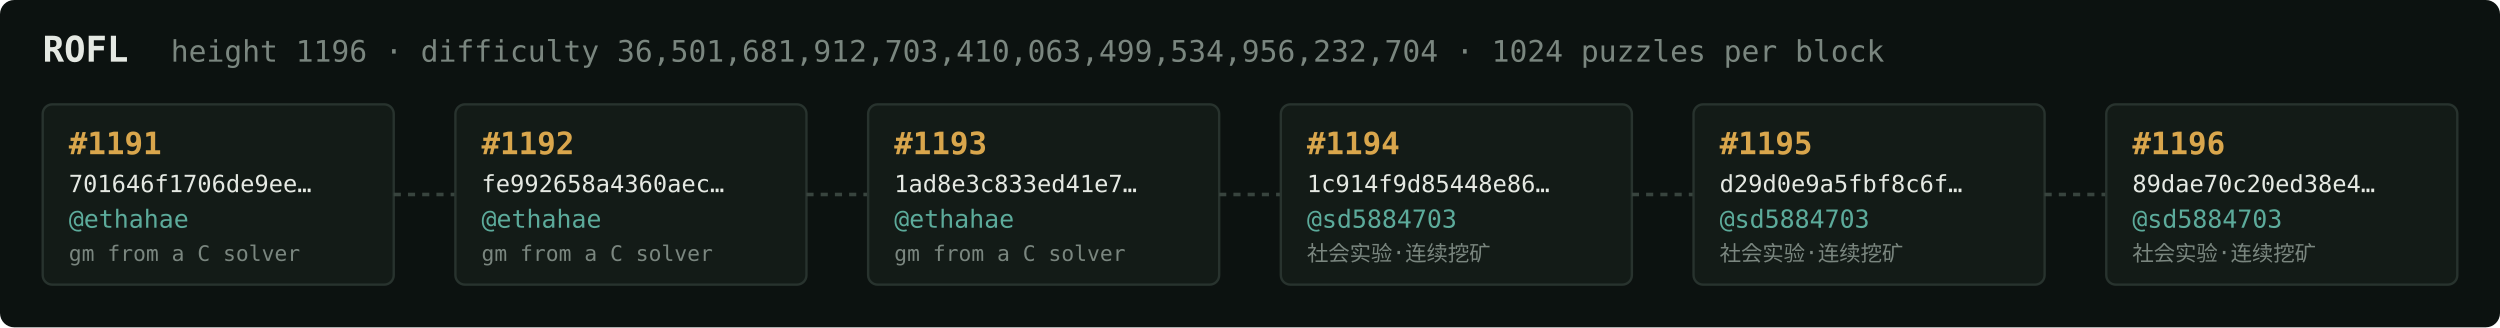
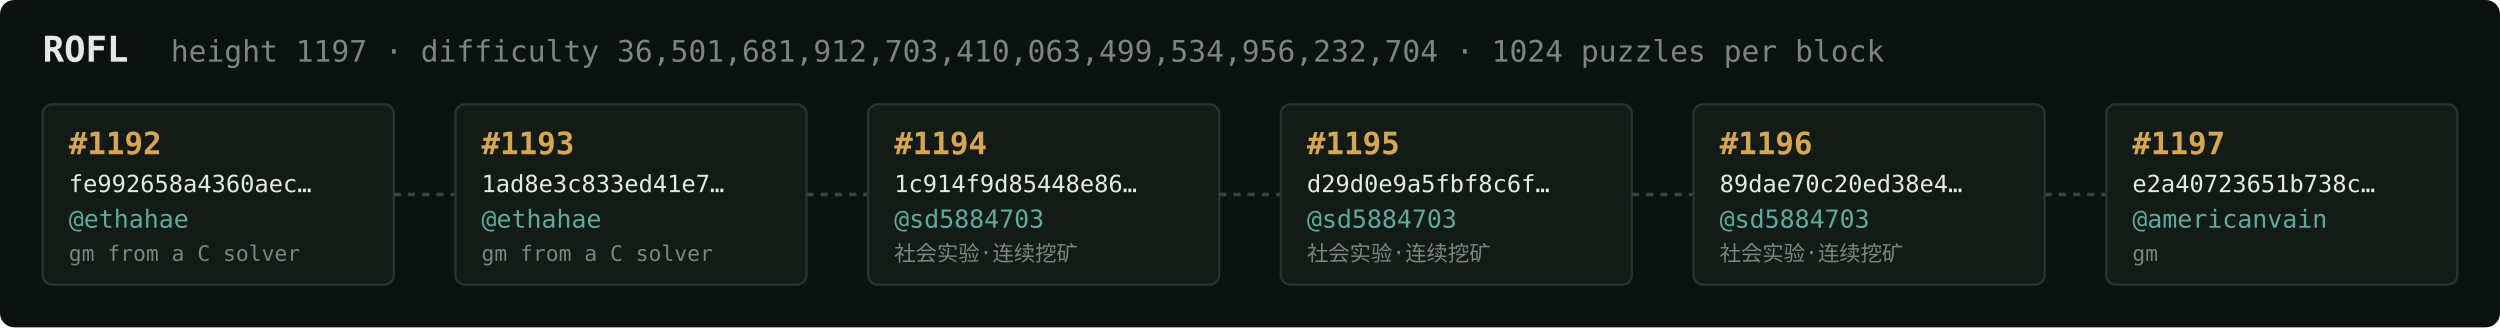
<svg xmlns="http://www.w3.org/2000/svg" width="1054" height="138" viewBox="0 0 1054 138" font-family="ui-monospace,SFMono-Regular,Menlo,monospace">
  <rect fill="#0c1210" width="1054" height="138" rx="6" />
  <text x="18" y="26" fill="#e5e9e3" font-size="15" font-weight="700">ROFL</text>
-   <text x="72" y="26" fill="#7a867f" font-size="12.5">height 1196 · difficulty 36,501,681,912,703,410,063,499,534,956,232,704 · 1024 puzzles per block</text>
+   <text x="72" y="26" fill="#7a867f" font-size="12.5">height 1197 · difficulty 36,501,681,912,703,410,063,499,534,956,232,704 · 1024 puzzles per block</text>
  <rect x="18" y="44" width="148" height="76" rx="4" fill="#131b17" stroke="#28332e" stroke-width="1" />
-   <text x="29" y="65" fill="#d9a64c" font-size="13" font-weight="700">#1191</text>
-   <text x="29" y="81" fill="#e5e9e3" font-size="10">701646f1706de9ee…</text>
+   <text x="29" y="65" fill="#d9a64c" font-size="13" font-weight="700">#1192</text>
+   <text x="29" y="81" fill="#e5e9e3" font-size="10">fe992658a4360aec…</text>
  <text x="29" y="96" fill="#5cab9b" font-size="10.5">@ethahae</text>
  <text x="29" y="110" fill="#7a867f" font-size="9">gm from a C solver</text>
  <line x1="166" y1="82.0" x2="192" y2="82.0" stroke="#38443e" stroke-width="1.5" stroke-dasharray="3 3" />
  <rect x="192" y="44" width="148" height="76" rx="4" fill="#131b17" stroke="#28332e" stroke-width="1" />
-   <text x="203" y="65" fill="#d9a64c" font-size="13" font-weight="700">#1192</text>
-   <text x="203" y="81" fill="#e5e9e3" font-size="10">fe992658a4360aec…</text>
+   <text x="203" y="65" fill="#d9a64c" font-size="13" font-weight="700">#1193</text>
+   <text x="203" y="81" fill="#e5e9e3" font-size="10">1ad8e3c833ed41e7…</text>
  <text x="203" y="96" fill="#5cab9b" font-size="10.5">@ethahae</text>
  <text x="203" y="110" fill="#7a867f" font-size="9">gm from a C solver</text>
  <line x1="340" y1="82.0" x2="366" y2="82.0" stroke="#38443e" stroke-width="1.5" stroke-dasharray="3 3" />
  <rect x="366" y="44" width="148" height="76" rx="4" fill="#131b17" stroke="#28332e" stroke-width="1" />
-   <text x="377" y="65" fill="#d9a64c" font-size="13" font-weight="700">#1193</text>
-   <text x="377" y="81" fill="#e5e9e3" font-size="10">1ad8e3c833ed41e7…</text>
-   <text x="377" y="96" fill="#5cab9b" font-size="10.5">@ethahae</text>
-   <text x="377" y="110" fill="#7a867f" font-size="9">gm from a C solver</text>
+   <text x="377" y="65" fill="#d9a64c" font-size="13" font-weight="700">#1194</text>
+   <text x="377" y="81" fill="#e5e9e3" font-size="10">1c914f9d85448e86…</text>
+   <text x="377" y="96" fill="#5cab9b" font-size="10.5">@sd5884703</text>
+   <text x="377" y="110" fill="#7a867f" font-size="9">社会实验·连续挖矿</text>
  <line x1="514" y1="82.0" x2="540" y2="82.0" stroke="#38443e" stroke-width="1.5" stroke-dasharray="3 3" />
  <rect x="540" y="44" width="148" height="76" rx="4" fill="#131b17" stroke="#28332e" stroke-width="1" />
-   <text x="551" y="65" fill="#d9a64c" font-size="13" font-weight="700">#1194</text>
-   <text x="551" y="81" fill="#e5e9e3" font-size="10">1c914f9d85448e86…</text>
+   <text x="551" y="65" fill="#d9a64c" font-size="13" font-weight="700">#1195</text>
+   <text x="551" y="81" fill="#e5e9e3" font-size="10">d29d0e9a5fbf8c6f…</text>
  <text x="551" y="96" fill="#5cab9b" font-size="10.5">@sd5884703</text>
  <text x="551" y="110" fill="#7a867f" font-size="9">社会实验·连续挖矿</text>
  <line x1="688" y1="82.0" x2="714" y2="82.0" stroke="#38443e" stroke-width="1.5" stroke-dasharray="3 3" />
  <rect x="714" y="44" width="148" height="76" rx="4" fill="#131b17" stroke="#28332e" stroke-width="1" />
-   <text x="725" y="65" fill="#d9a64c" font-size="13" font-weight="700">#1195</text>
-   <text x="725" y="81" fill="#e5e9e3" font-size="10">d29d0e9a5fbf8c6f…</text>
+   <text x="725" y="65" fill="#d9a64c" font-size="13" font-weight="700">#1196</text>
+   <text x="725" y="81" fill="#e5e9e3" font-size="10">89dae70c20ed38e4…</text>
  <text x="725" y="96" fill="#5cab9b" font-size="10.5">@sd5884703</text>
  <text x="725" y="110" fill="#7a867f" font-size="9">社会实验·连续挖矿</text>
  <line x1="862" y1="82.0" x2="888" y2="82.0" stroke="#38443e" stroke-width="1.5" stroke-dasharray="3 3" />
  <rect x="888" y="44" width="148" height="76" rx="4" fill="#131b17" stroke="#28332e" stroke-width="1" />
-   <text x="899" y="65" fill="#d9a64c" font-size="13" font-weight="700">#1196</text>
-   <text x="899" y="81" fill="#e5e9e3" font-size="10">89dae70c20ed38e4…</text>
-   <text x="899" y="96" fill="#5cab9b" font-size="10.5">@sd5884703</text>
-   <text x="899" y="110" fill="#7a867f" font-size="9">社会实验·连续挖矿</text>
+   <text x="899" y="65" fill="#d9a64c" font-size="13" font-weight="700">#1197</text>
+   <text x="899" y="81" fill="#e5e9e3" font-size="10">e2a40723651b738c…</text>
+   <text x="899" y="96" fill="#5cab9b" font-size="10.5">@americanvain</text>
+   <text x="899" y="110" fill="#7a867f" font-size="9">gm</text>
</svg>
